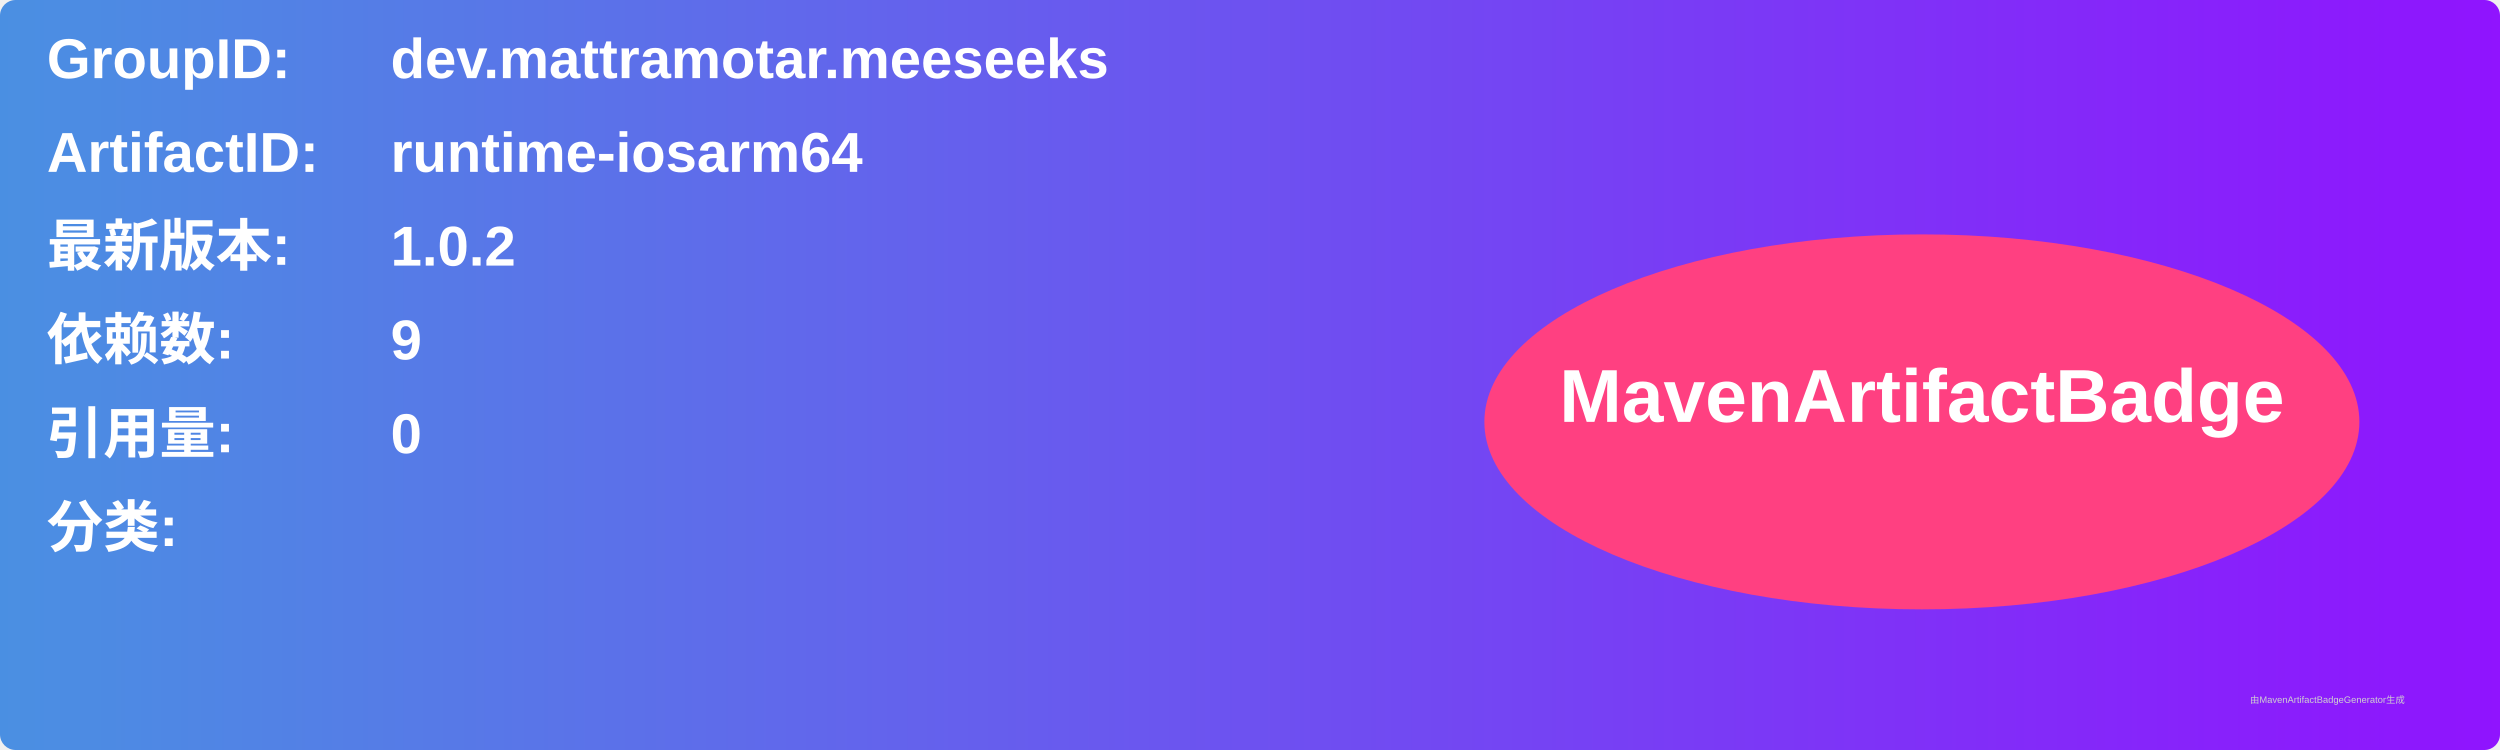
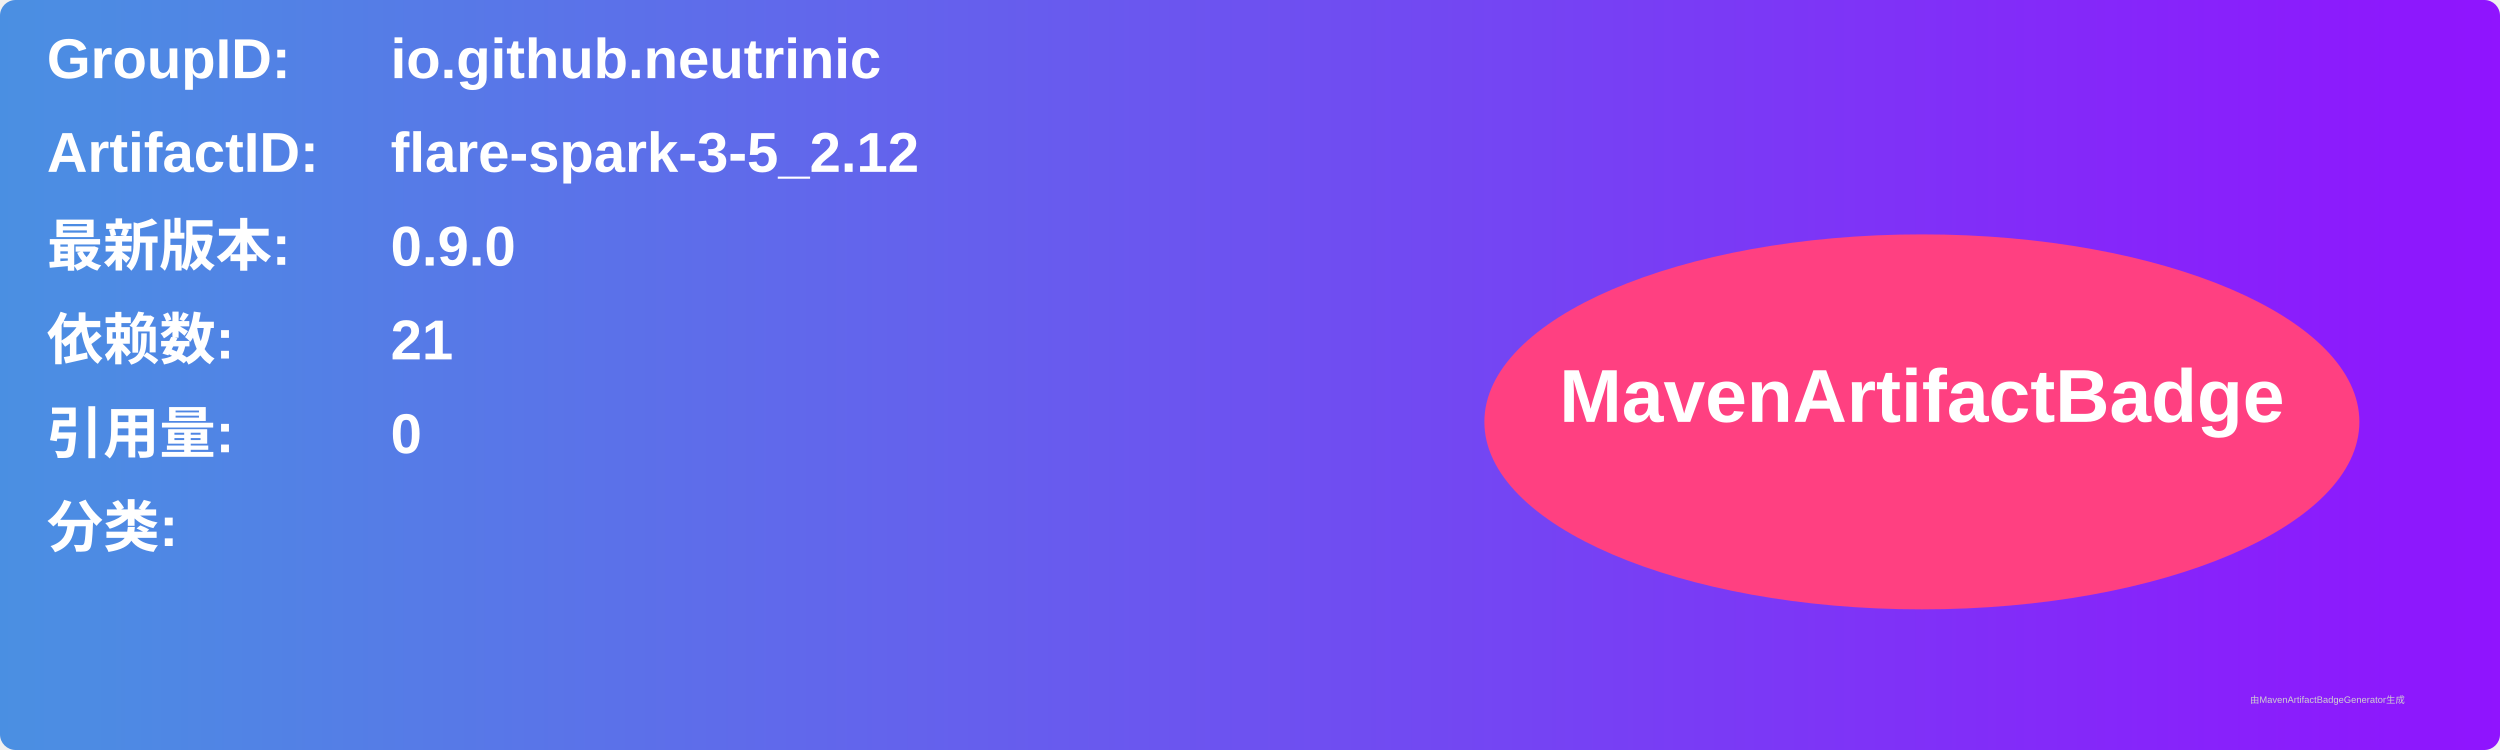
<svg xmlns="http://www.w3.org/2000/svg" width="800" height="240" viewBox="0 0 800 240">
  <linearGradient id="grad" x1="0%" y1="0%" x2="100%" y2="0%">
    <stop offset="0%" stop-color="#4a90e2" />
    <stop offset="100%" stop-color="#9013fe" />
  </linearGradient>
  <rect width="100%" height="100%" rx="5" ry="5" fill="url(#grad)" />
  <g transform="translate(15, 15)">
    <text x="0" y="10" font-family="Arial" font-size="18" fill="white" font-weight="bold" width="260">GroupID:</text>
-     <text x="110" y="10" font-family="Arial" font-size="18" fill="white" font-weight="bold" width="460">dev.mattramotar.meeseeks</text>
+     <text x="110" y="10" font-family="Arial" font-size="18" fill="white" font-weight="bold" width="460">io.github.neutrinic</text>
    <text x="0" y="40" font-family="Arial" font-size="18" fill="white" font-weight="bold" width="260">ArtifactID:</text>
-     <text x="110" y="40" font-family="Arial" font-size="18" fill="white" font-weight="bold" width="460">runtime-iosarm64</text>
+     <text x="110" y="40" font-family="Arial" font-size="18" fill="white" font-weight="bold" width="460">flare-spark-3-5_2.12</text>
    <text x="0" y="70" font-family="Arial" font-size="18" fill="white" font-weight="bold">最新版本:</text>
    <text x="110" y="70" font-family="Arial" font-size="18" fill="white" font-weight="bold">
-       <tspan font-weight="bold">1.0.2</tspan>
+       <tspan font-weight="bold">0.9.0</tspan>
    </text>
    <text x="0" y="100" font-family="Arial" font-size="18" fill="white" font-weight="bold">依赖数: </text>
    <text x="110" y="100" font-family="Arial" font-size="18" fill="white">
-       <tspan font-weight="bold">9</tspan>
+       <tspan font-weight="bold">21</tspan>
    </text>
    <text x="0" y="130" font-family="Arial" font-size="18" fill="white" font-weight="bold">引用量: </text>
    <text x="110" y="130" font-family="Arial" font-size="18" fill="white">
      <tspan font-weight="bold">0</tspan>
    </text>
    <text x="0" y="160" font-family="Arial" font-size="18" fill="white" font-weight="bold">分类:</text>
    <text x="10" y="190" font-family="Arial" font-size="10" fill="white">
      <tspan font-weight="bold" />
    </text>
    <ellipse cx="600" cy="120" rx="140" ry="60" fill="#ff4081" />
    <text x="600" y="120" text-anchor="middle" font-family="Arial" font-size="24" fill="white" font-weight="bold">MavenArtifactBadge</text>
  </g>
  <text x="720" y="225" font-family="Arial" font-size="3" fill="#d0d0d0">由MavenArtifactBadgeGenerator生成</text>
</svg>
